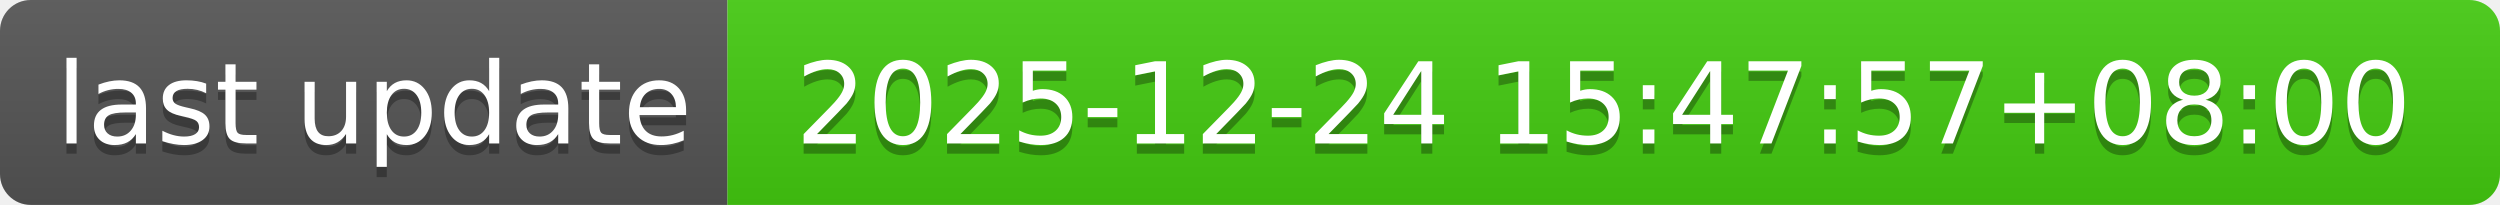
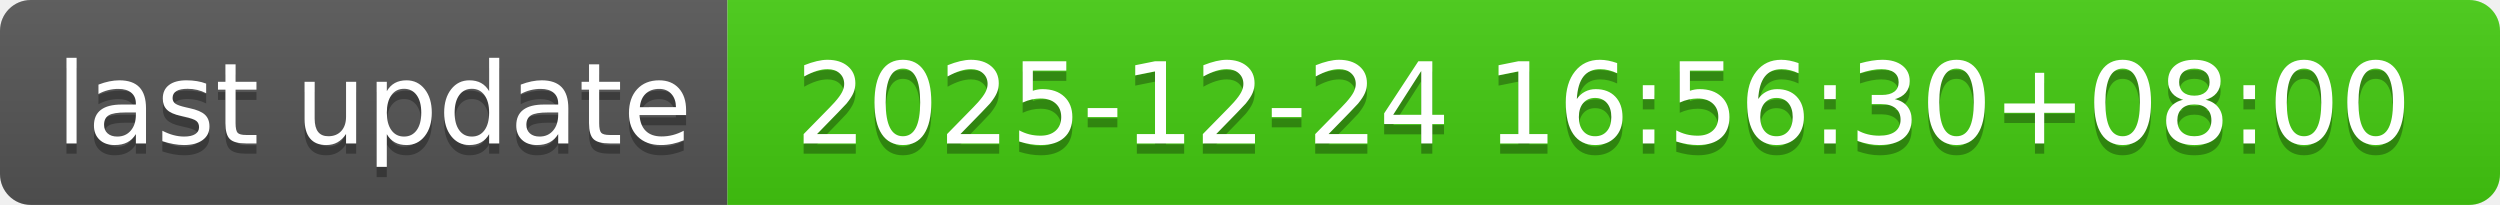
- <svg xmlns="http://www.w3.org/2000/svg" width="244" height="20" role="img" aria-label="last update: 2025-12-24 15:47:57+08:00">
+ <svg xmlns="http://www.w3.org/2000/svg" width="244" height="20" role="img" aria-label="last update: 2025-12-24 16:56:30+08:00">
  <linearGradient id="s" x2="0" y2="100%">
    <stop offset="0" stop-color="#bbb" stop-opacity=".1" />
    <stop offset="1" stop-opacity=".1" />
  </linearGradient>
  <clipPath id="r">
    <rect width="244" height="20" rx="3" fill="#fff" />
  </clipPath>
  <g clip-path="url(#r)">
    <rect width="71" height="20" fill="#555" />
    <rect x="71" width="173" height="20" fill="#4c1" />
    <rect width="244" height="20" fill="url(#s)" />
  </g>
  <g fill="#fff" text-anchor="middle" font-family="Verdana,Geneva,DejaVu Sans,sans-serif" text-rendering="geometricPrecision" font-size="110">
    <text aria-hidden="true" x="365" y="150" fill="#010101" fill-opacity=".3" transform="scale(.1)" textLength="610">last update</text>
    <text x="365" y="140" transform="scale(.1)" fill="#fff" textLength="610">last update</text>
-     <text aria-hidden="true" x="1565" y="150" fill="#010101" fill-opacity=".3" transform="scale(.1)" textLength="1630">2025-12-24 15:47:57+08:00</text>
-     <text x="1565" y="140" transform="scale(.1)" fill="#fff" textLength="1630">2025-12-24 15:47:57+08:00</text>
+     <text aria-hidden="true" x="1565" y="150" fill="#010101" fill-opacity=".3" transform="scale(.1)" textLength="1630">2025-12-24 16:56:30+08:00</text>
+     <text x="1565" y="140" transform="scale(.1)" fill="#fff" textLength="1630">2025-12-24 16:56:30+08:00</text>
  </g>
</svg>
